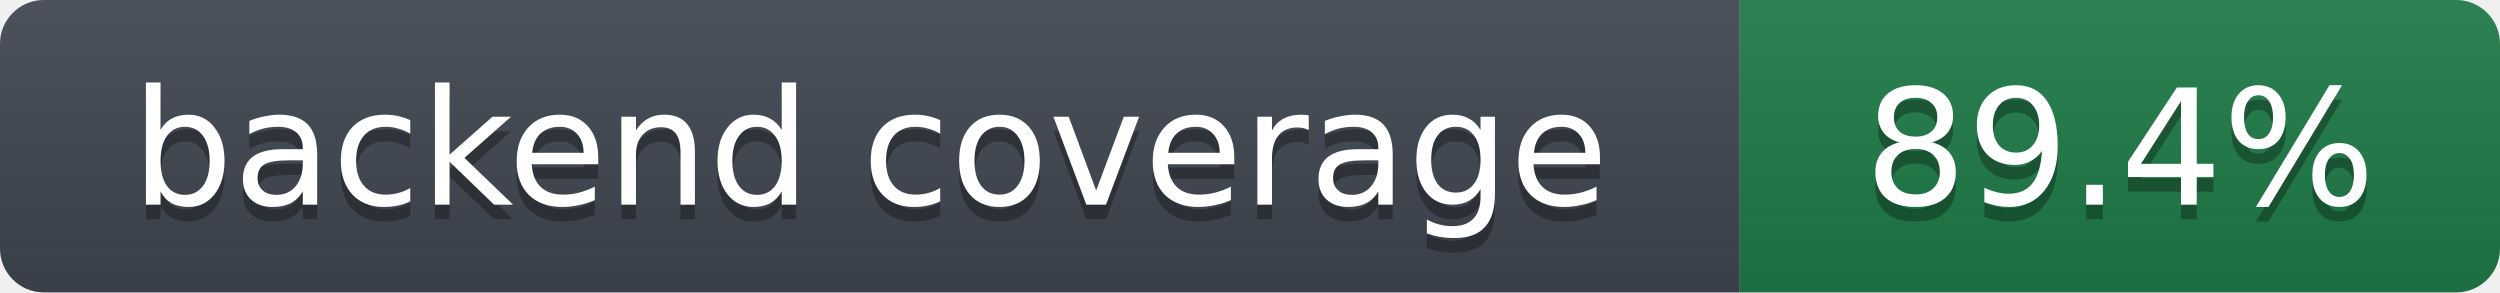
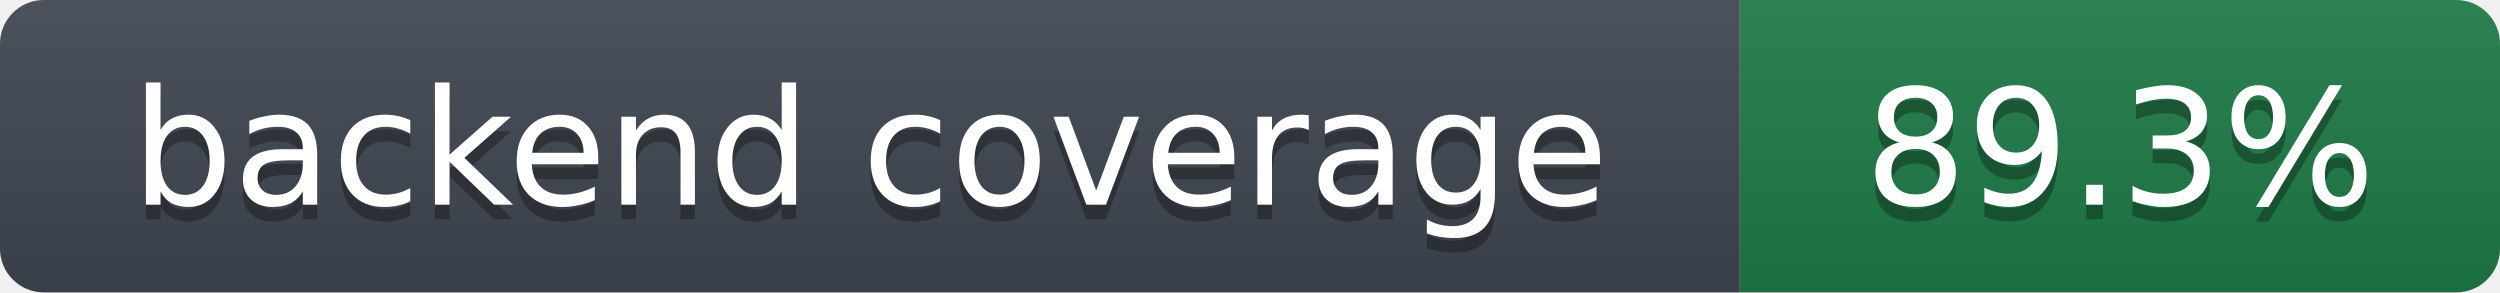
- <svg xmlns="http://www.w3.org/2000/svg" width="171" height="20" role="img" aria-label="backend coverage: 89.4%">
+ <svg xmlns="http://www.w3.org/2000/svg" width="171" height="20" role="img" aria-label="backend coverage: 89.3%">
  <linearGradient id="s" x2="0" y2="100%">
    <stop offset="0" stop-color="#bbb" stop-opacity=".1" />
    <stop offset="1" stop-opacity=".1" />
  </linearGradient>
  <clipPath id="r">
    <rect width="171" height="20" rx="3" fill="#fff" />
  </clipPath>
  <g clip-path="url(#r)">
    <rect width="119" height="20" fill="#3f4650" />
    <rect x="119" width="52" height="20" fill="#1e7a46" />
    <rect width="171" height="20" fill="url(#s)" />
  </g>
  <g fill="#fff" text-anchor="middle" font-family="Verdana,DejaVu Sans,Geneva,sans-serif" font-size="11">
    <text x="59.5" y="15" fill="#010101" fill-opacity=".3">backend coverage</text>
    <text x="59.5" y="14">backend coverage</text>
-     <text x="145.0" y="15" fill="#010101" fill-opacity=".3">89.4%</text>
-     <text x="145.0" y="14">89.4%</text>
+     <text x="145.0" y="15" fill="#010101" fill-opacity=".3">89.3%</text>
+     <text x="145.0" y="14">89.3%</text>
  </g>
</svg>
